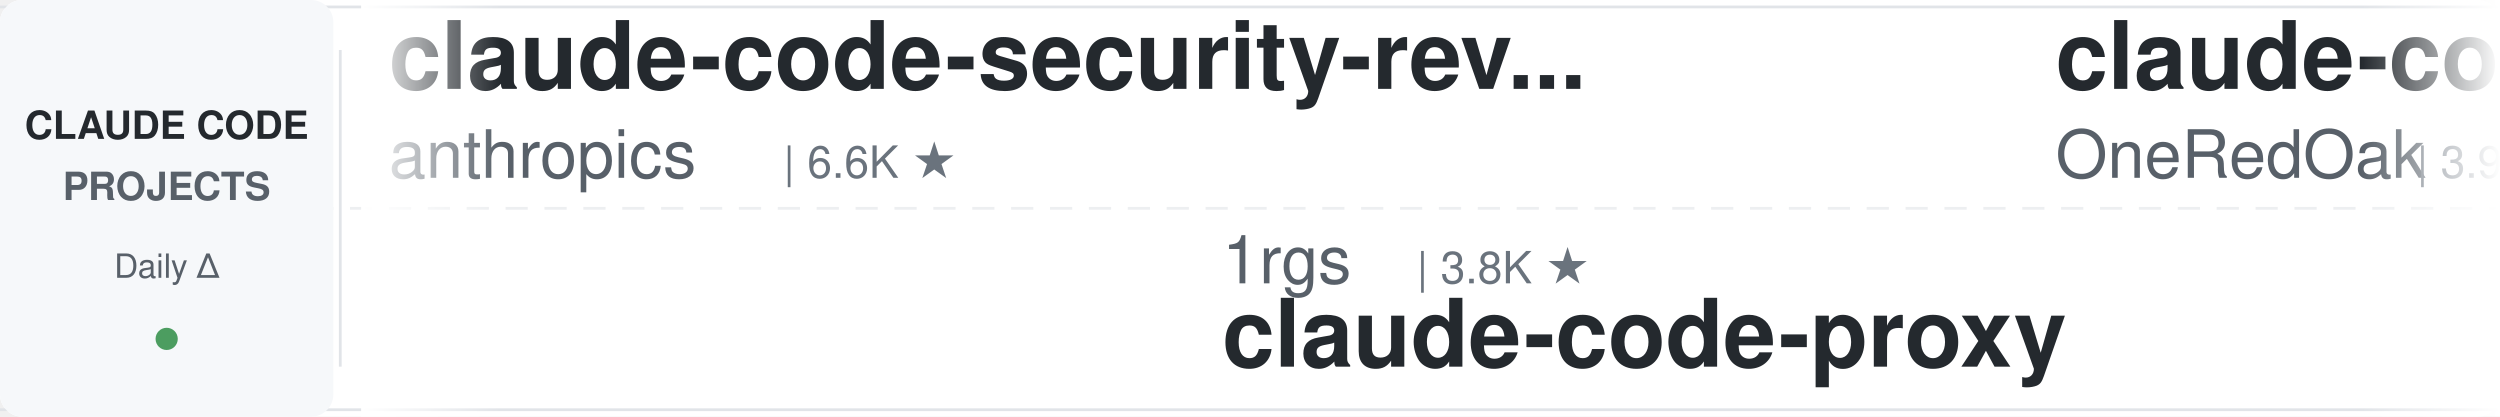
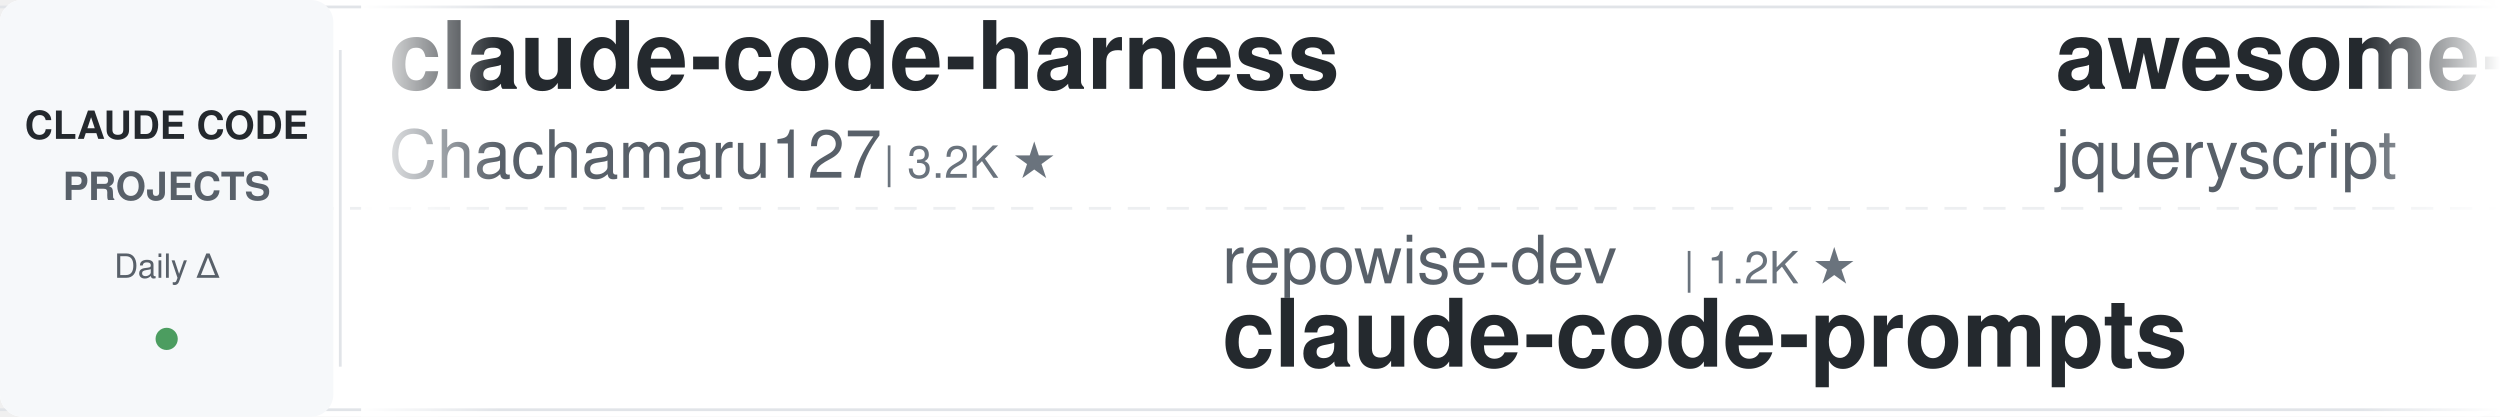
<svg xmlns="http://www.w3.org/2000/svg" width="900" height="150">
  <defs>
    <linearGradient id="leftFade" x1="0%" y1="0%" x2="100%" y2="0%">
      <stop offset="0%" style="stop-color:#ffffff;stop-opacity:1" />
      <stop offset="100%" style="stop-color:#ffffff;stop-opacity:0" />
    </linearGradient>
    <linearGradient id="rightFade" x1="0%" y1="0%" x2="100%" y2="0%">
      <stop offset="0%" style="stop-color:#ffffff;stop-opacity:0" />
      <stop offset="100%" style="stop-color:#ffffff;stop-opacity:1" />
    </linearGradient>
  </defs>
  <rect width="900" height="150" fill="#ffffff" rx="8" />
  <rect x="0" y="2" width="900" height="1" fill="#e1e4e8" />
  <rect x="0" y="147" width="900" height="1" fill="#e1e4e8" />
  <line x1="0" y1="75" x2="900" y2="75" stroke="#e1e4e8" stroke-width="1" stroke-dasharray="8 6" opacity="0.6" />
  <rect x="0" y="0" width="120" height="150" fill="#f6f8fa" rx="8" />
  <text x="60" y="50" font-family="-apple-system, BlinkMacSystemFont, 'Segoe UI', Helvetica, Arial, sans-serif" font-size="14" font-weight="600" fill="#24292e" text-anchor="middle">CLAUDE CODE</text>
  <text x="60" y="72" font-family="-apple-system, BlinkMacSystemFont, 'Segoe UI', Helvetica, Arial, sans-serif" font-size="14" font-weight="600" fill="#586069" text-anchor="middle">PROJECTS</text>
  <text x="60" y="100" font-family="-apple-system, BlinkMacSystemFont, 'Segoe UI', Helvetica, Arial, sans-serif" font-size="12" font-weight="500" fill="#586069" text-anchor="middle">Daily Δ</text>
  <circle cx="60" cy="122" r="4" fill="#22863a" opacity="0.8" />
  <rect x="122" y="18" width="1" height="114" fill="#e1e4e8" />
  <clipPath id="tickerClip">
    <rect x="130" y="0" width="770" height="150" />
  </clipPath>
  <g clip-path="url(#tickerClip)">
    <g id="tickerItems">
      <animateTransform attributeName="transform" attributeType="XML" type="translate" from="0 0" to="-3000 0" dur="54s" repeatCount="indefinite" />
      <g transform="translate(0, 0)">
-         <text x="140" y="32" font-family="-apple-system, BlinkMacSystemFont, 'Segoe UI', Helvetica, Arial, sans-serif" font-size="34" font-weight="600" fill="#24292e">claude-code-security-rev...</text>
-         <text x="140" y="64" font-family="-apple-system, BlinkMacSystemFont, 'Segoe UI', Helvetica, Arial, sans-serif" font-size="24" font-weight="400" fill="#586069">anthropics</text>
-         <text x="282" y="64" font-family="-apple-system, BlinkMacSystemFont, 'Segoe UI', Helvetica, Arial, sans-serif" font-size="16" font-weight="500" fill="#6a737d">| 6.6K ★</text>
+         <text x="140" y="32" font-family="-apple-system, BlinkMacSystemFont, 'Segoe UI', Helvetica, Arial, sans-serif" font-size="34" font-weight="600" fill="#24292e">claude-code-harness</text>
+         <text x="140" y="64" font-family="-apple-system, BlinkMacSystemFont, 'Segoe UI', Helvetica, Arial, sans-serif" font-size="24" font-weight="400" fill="#586069">Chachamaru127</text>
+         <text x="318" y="64" font-family="-apple-system, BlinkMacSystemFont, 'Segoe UI', Helvetica, Arial, sans-serif" font-size="16" font-weight="500" fill="#6a737d">| 3.2K ★</text>
      </g>
      <g transform="translate(300, 0)">
-         <text x="140" y="102" font-family="-apple-system, BlinkMacSystemFont, 'Segoe UI', Helvetica, Arial, sans-serif" font-size="24" font-weight="400" fill="#586069">1rgs</text>
-         <text x="210" y="102" font-family="-apple-system, BlinkMacSystemFont, 'Segoe UI', Helvetica, Arial, sans-serif" font-size="16" font-weight="500" fill="#6a737d">| 3.8K ★</text>
-         <text x="140" y="132" font-family="-apple-system, BlinkMacSystemFont, 'Segoe UI', Helvetica, Arial, sans-serif" font-size="34" font-weight="600" fill="#24292e">claude-code-proxy</text>
+         <text x="140" y="102" font-family="-apple-system, BlinkMacSystemFont, 'Segoe UI', Helvetica, Arial, sans-serif" font-size="24" font-weight="400" fill="#586069">repowise-dev</text>
+         <text x="306" y="102" font-family="-apple-system, BlinkMacSystemFont, 'Segoe UI', Helvetica, Arial, sans-serif" font-size="16" font-weight="500" fill="#6a737d">| 1.2K ★</text>
+         <text x="140" y="132" font-family="-apple-system, BlinkMacSystemFont, 'Segoe UI', Helvetica, Arial, sans-serif" font-size="34" font-weight="600" fill="#24292e">claude-code-prompts</text>
      </g>
      <g transform="translate(600, 0)">
-         <text x="140" y="32" font-family="-apple-system, BlinkMacSystemFont, 'Segoe UI', Helvetica, Arial, sans-serif" font-size="34" font-weight="600" fill="#24292e">claude-code-workflows</text>
-         <text x="140" y="64" font-family="-apple-system, BlinkMacSystemFont, 'Segoe UI', Helvetica, Arial, sans-serif" font-size="24" font-weight="400" fill="#586069">OneRedOak</text>
-         <text x="270" y="64" font-family="-apple-system, BlinkMacSystemFont, 'Segoe UI', Helvetica, Arial, sans-serif" font-size="16" font-weight="500" fill="#6a737d">| 3.9K ★</text>
+         <text x="140" y="32" font-family="-apple-system, BlinkMacSystemFont, 'Segoe UI', Helvetica, Arial, sans-serif" font-size="34" font-weight="600" fill="#24292e">awesome-claude-code</text>
+         <text x="140" y="64" font-family="-apple-system, BlinkMacSystemFont, 'Segoe UI', Helvetica, Arial, sans-serif" font-size="24" font-weight="400" fill="#586069">jqueryscript</text>
+         <text x="306" y="64" font-family="-apple-system, BlinkMacSystemFont, 'Segoe UI', Helvetica, Arial, sans-serif" font-size="16" font-weight="500" fill="#6a737d">| 537 ★</text>
      </g>
      <g transform="translate(900, 0)">
-         <text x="140" y="102" font-family="-apple-system, BlinkMacSystemFont, 'Segoe UI', Helvetica, Arial, sans-serif" font-size="24" font-weight="400" fill="#586069">Maciek-roboblog</text>
-         <text x="342" y="102" font-family="-apple-system, BlinkMacSystemFont, 'Segoe UI', Helvetica, Arial, sans-serif" font-size="16" font-weight="500" fill="#6a737d">| 8.8K ★</text>
-         <text x="140" y="132" font-family="-apple-system, BlinkMacSystemFont, 'Segoe UI', Helvetica, Arial, sans-serif" font-size="34" font-weight="600" fill="#24292e">Claude-Code-Usage-Monito...</text>
+         <text x="140" y="102" font-family="-apple-system, BlinkMacSystemFont, 'Segoe UI', Helvetica, Arial, sans-serif" font-size="24" font-weight="400" fill="#586069">davila7</text>
+         <text x="246" y="102" font-family="-apple-system, BlinkMacSystemFont, 'Segoe UI', Helvetica, Arial, sans-serif" font-size="16" font-weight="500" fill="#6a737d">| 33.0K ★</text>
+         <text x="140" y="132" font-family="-apple-system, BlinkMacSystemFont, 'Segoe UI', Helvetica, Arial, sans-serif" font-size="34" font-weight="600" fill="#24292e">claude-code-templates</text>
      </g>
      <g transform="translate(1200, 0)">
-         <text x="140" y="32" font-family="-apple-system, BlinkMacSystemFont, 'Segoe UI', Helvetica, Arial, sans-serif" font-size="34" font-weight="600" fill="#24292e">claude-code-router</text>
-         <text x="140" y="64" font-family="-apple-system, BlinkMacSystemFont, 'Segoe UI', Helvetica, Arial, sans-serif" font-size="24" font-weight="400" fill="#586069">musistudio</text>
-         <text x="282" y="64" font-family="-apple-system, BlinkMacSystemFont, 'Segoe UI', Helvetica, Arial, sans-serif" font-size="16" font-weight="500" fill="#6a737d">| 37.9K ★</text>
+         <text x="140" y="32" font-family="-apple-system, BlinkMacSystemFont, 'Segoe UI', Helvetica, Arial, sans-serif" font-size="34" font-weight="600" fill="#24292e">claude-code-cli</text>
+         <text x="140" y="64" font-family="-apple-system, BlinkMacSystemFont, 'Segoe UI', Helvetica, Arial, sans-serif" font-size="24" font-weight="400" fill="#586069">huangserva</text>
+         <text x="282" y="64" font-family="-apple-system, BlinkMacSystemFont, 'Segoe UI', Helvetica, Arial, sans-serif" font-size="16" font-weight="500" fill="#6a737d">| 630 ★</text>
      </g>
      <g transform="translate(1500, 0)">
-         <text x="140" y="102" font-family="-apple-system, BlinkMacSystemFont, 'Segoe UI', Helvetica, Arial, sans-serif" font-size="24" font-weight="400" fill="#586069">Windy3f3f3f3f</text>
-         <text x="318" y="102" font-family="-apple-system, BlinkMacSystemFont, 'Segoe UI', Helvetica, Arial, sans-serif" font-size="16" font-weight="500" fill="#6a737d">| 2.8K ★</text>
-         <text x="140" y="132" font-family="-apple-system, BlinkMacSystemFont, 'Segoe UI', Helvetica, Arial, sans-serif" font-size="34" font-weight="600" fill="#24292e">claude-code-from-scratch</text>
+         <text x="140" y="102" font-family="-apple-system, BlinkMacSystemFont, 'Segoe UI', Helvetica, Arial, sans-serif" font-size="24" font-weight="400" fill="#586069">huangjia2019</text>
+         <text x="306" y="102" font-family="-apple-system, BlinkMacSystemFont, 'Segoe UI', Helvetica, Arial, sans-serif" font-size="16" font-weight="500" fill="#6a737d">| 1.1K ★</text>
+         <text x="140" y="132" font-family="-apple-system, BlinkMacSystemFont, 'Segoe UI', Helvetica, Arial, sans-serif" font-size="34" font-weight="600" fill="#24292e">claude-code-engineering</text>
      </g>
      <g transform="translate(1800, 0)">
-         <text x="140" y="32" font-family="-apple-system, BlinkMacSystemFont, 'Segoe UI', Helvetica, Arial, sans-serif" font-size="34" font-weight="600" fill="#24292e">claude-code-rev</text>
-         <text x="140" y="64" font-family="-apple-system, BlinkMacSystemFont, 'Segoe UI', Helvetica, Arial, sans-serif" font-size="24" font-weight="400" fill="#586069">oboard</text>
-         <text x="234" y="64" font-family="-apple-system, BlinkMacSystemFont, 'Segoe UI', Helvetica, Arial, sans-serif" font-size="16" font-weight="500" fill="#6a737d">| 3.3K ★</text>
+         <text x="140" y="32" font-family="-apple-system, BlinkMacSystemFont, 'Segoe UI', Helvetica, Arial, sans-serif" font-size="34" font-weight="600" fill="#24292e">everything-claude-code-z...</text>
+         <text x="140" y="64" font-family="-apple-system, BlinkMacSystemFont, 'Segoe UI', Helvetica, Arial, sans-serif" font-size="24" font-weight="400" fill="#586069">xu-xiang</text>
+         <text x="258" y="64" font-family="-apple-system, BlinkMacSystemFont, 'Segoe UI', Helvetica, Arial, sans-serif" font-size="16" font-weight="500" fill="#6a737d">| 2.0K ★</text>
      </g>
      <g transform="translate(2100, 0)">
-         <text x="140" y="102" font-family="-apple-system, BlinkMacSystemFont, 'Segoe UI', Helvetica, Arial, sans-serif" font-size="24" font-weight="400" fill="#586069">centminmod</text>
-         <text x="282" y="102" font-family="-apple-system, BlinkMacSystemFont, 'Segoe UI', Helvetica, Arial, sans-serif" font-size="16" font-weight="500" fill="#6a737d">| 2.7K ★</text>
-         <text x="140" y="132" font-family="-apple-system, BlinkMacSystemFont, 'Segoe UI', Helvetica, Arial, sans-serif" font-size="34" font-weight="600" fill="#24292e">my-claude-code-setup</text>
+         <text x="140" y="102" font-family="-apple-system, BlinkMacSystemFont, 'Segoe UI', Helvetica, Arial, sans-serif" font-size="24" font-weight="400" fill="#586069">kodu-ai</text>
+         <text x="246" y="102" font-family="-apple-system, BlinkMacSystemFont, 'Segoe UI', Helvetica, Arial, sans-serif" font-size="16" font-weight="500" fill="#6a737d">| 5.2K ★</text>
+         <text x="140" y="132" font-family="-apple-system, BlinkMacSystemFont, 'Segoe UI', Helvetica, Arial, sans-serif" font-size="34" font-weight="600" fill="#24292e">claude-coder</text>
      </g>
      <g transform="translate(2400, 0)">
-         <text x="140" y="32" font-family="-apple-system, BlinkMacSystemFont, 'Segoe UI', Helvetica, Arial, sans-serif" font-size="34" font-weight="600" fill="#24292e">cc-switch</text>
-         <text x="140" y="64" font-family="-apple-system, BlinkMacSystemFont, 'Segoe UI', Helvetica, Arial, sans-serif" font-size="24" font-weight="400" fill="#586069">farion1231</text>
-         <text x="282" y="64" font-family="-apple-system, BlinkMacSystemFont, 'Segoe UI', Helvetica, Arial, sans-serif" font-size="16" font-weight="500" fill="#6a737d">| 149.6K ★</text>
+         <text x="140" y="32" font-family="-apple-system, BlinkMacSystemFont, 'Segoe UI', Helvetica, Arial, sans-serif" font-size="34" font-weight="600" fill="#24292e">claude-code-local</text>
+         <text x="140" y="64" font-family="-apple-system, BlinkMacSystemFont, 'Segoe UI', Helvetica, Arial, sans-serif" font-size="24" font-weight="400" fill="#586069">nicedreamzapp</text>
+         <text x="318" y="64" font-family="-apple-system, BlinkMacSystemFont, 'Segoe UI', Helvetica, Arial, sans-serif" font-size="16" font-weight="500" fill="#6a737d">| 3.4K ★</text>
      </g>
      <g transform="translate(2700, 0)">
-         <text x="140" y="102" font-family="-apple-system, BlinkMacSystemFont, 'Segoe UI', Helvetica, Arial, sans-serif" font-size="24" font-weight="400" fill="#586069">fuergaosi233</text>
-         <text x="306" y="102" font-family="-apple-system, BlinkMacSystemFont, 'Segoe UI', Helvetica, Arial, sans-serif" font-size="16" font-weight="500" fill="#6a737d">| 2.8K ★</text>
-         <text x="140" y="132" font-family="-apple-system, BlinkMacSystemFont, 'Segoe UI', Helvetica, Arial, sans-serif" font-size="34" font-weight="600" fill="#24292e">claude-code-proxy</text>
+         <text x="140" y="102" font-family="-apple-system, BlinkMacSystemFont, 'Segoe UI', Helvetica, Arial, sans-serif" font-size="24" font-weight="400" fill="#586069">pedrohcgs</text>
+         <text x="270" y="102" font-family="-apple-system, BlinkMacSystemFont, 'Segoe UI', Helvetica, Arial, sans-serif" font-size="16" font-weight="500" fill="#6a737d">| 1.7K ★</text>
+         <text x="140" y="132" font-family="-apple-system, BlinkMacSystemFont, 'Segoe UI', Helvetica, Arial, sans-serif" font-size="34" font-weight="600" fill="#24292e">claude-code-my-workflow</text>
      </g>
      <g transform="translate(3000, 0)">
-         <text x="140" y="32" font-family="-apple-system, BlinkMacSystemFont, 'Segoe UI', Helvetica, Arial, sans-serif" font-size="34" font-weight="600" fill="#24292e">claude-code-security-rev...</text>
-         <text x="140" y="64" font-family="-apple-system, BlinkMacSystemFont, 'Segoe UI', Helvetica, Arial, sans-serif" font-size="24" font-weight="400" fill="#586069">anthropics</text>
-         <text x="282" y="64" font-family="-apple-system, BlinkMacSystemFont, 'Segoe UI', Helvetica, Arial, sans-serif" font-size="16" font-weight="500" fill="#6a737d">| 6.6K ★</text>
+         <text x="140" y="32" font-family="-apple-system, BlinkMacSystemFont, 'Segoe UI', Helvetica, Arial, sans-serif" font-size="34" font-weight="600" fill="#24292e">claude-code-harness</text>
+         <text x="140" y="64" font-family="-apple-system, BlinkMacSystemFont, 'Segoe UI', Helvetica, Arial, sans-serif" font-size="24" font-weight="400" fill="#586069">Chachamaru127</text>
+         <text x="318" y="64" font-family="-apple-system, BlinkMacSystemFont, 'Segoe UI', Helvetica, Arial, sans-serif" font-size="16" font-weight="500" fill="#6a737d">| 3.2K ★</text>
      </g>
      <g transform="translate(3300, 0)">
-         <text x="140" y="102" font-family="-apple-system, BlinkMacSystemFont, 'Segoe UI', Helvetica, Arial, sans-serif" font-size="24" font-weight="400" fill="#586069">1rgs</text>
-         <text x="210" y="102" font-family="-apple-system, BlinkMacSystemFont, 'Segoe UI', Helvetica, Arial, sans-serif" font-size="16" font-weight="500" fill="#6a737d">| 3.8K ★</text>
-         <text x="140" y="132" font-family="-apple-system, BlinkMacSystemFont, 'Segoe UI', Helvetica, Arial, sans-serif" font-size="34" font-weight="600" fill="#24292e">claude-code-proxy</text>
+         <text x="140" y="102" font-family="-apple-system, BlinkMacSystemFont, 'Segoe UI', Helvetica, Arial, sans-serif" font-size="24" font-weight="400" fill="#586069">repowise-dev</text>
+         <text x="306" y="102" font-family="-apple-system, BlinkMacSystemFont, 'Segoe UI', Helvetica, Arial, sans-serif" font-size="16" font-weight="500" fill="#6a737d">| 1.2K ★</text>
+         <text x="140" y="132" font-family="-apple-system, BlinkMacSystemFont, 'Segoe UI', Helvetica, Arial, sans-serif" font-size="34" font-weight="600" fill="#24292e">claude-code-prompts</text>
      </g>
      <g transform="translate(3600, 0)">
-         <text x="140" y="32" font-family="-apple-system, BlinkMacSystemFont, 'Segoe UI', Helvetica, Arial, sans-serif" font-size="34" font-weight="600" fill="#24292e">claude-code-workflows</text>
-         <text x="140" y="64" font-family="-apple-system, BlinkMacSystemFont, 'Segoe UI', Helvetica, Arial, sans-serif" font-size="24" font-weight="400" fill="#586069">OneRedOak</text>
-         <text x="270" y="64" font-family="-apple-system, BlinkMacSystemFont, 'Segoe UI', Helvetica, Arial, sans-serif" font-size="16" font-weight="500" fill="#6a737d">| 3.9K ★</text>
+         <text x="140" y="32" font-family="-apple-system, BlinkMacSystemFont, 'Segoe UI', Helvetica, Arial, sans-serif" font-size="34" font-weight="600" fill="#24292e">awesome-claude-code</text>
+         <text x="140" y="64" font-family="-apple-system, BlinkMacSystemFont, 'Segoe UI', Helvetica, Arial, sans-serif" font-size="24" font-weight="400" fill="#586069">jqueryscript</text>
+         <text x="306" y="64" font-family="-apple-system, BlinkMacSystemFont, 'Segoe UI', Helvetica, Arial, sans-serif" font-size="16" font-weight="500" fill="#6a737d">| 537 ★</text>
      </g>
      <g transform="translate(3900, 0)">
-         <text x="140" y="102" font-family="-apple-system, BlinkMacSystemFont, 'Segoe UI', Helvetica, Arial, sans-serif" font-size="24" font-weight="400" fill="#586069">Maciek-roboblog</text>
-         <text x="342" y="102" font-family="-apple-system, BlinkMacSystemFont, 'Segoe UI', Helvetica, Arial, sans-serif" font-size="16" font-weight="500" fill="#6a737d">| 8.8K ★</text>
-         <text x="140" y="132" font-family="-apple-system, BlinkMacSystemFont, 'Segoe UI', Helvetica, Arial, sans-serif" font-size="34" font-weight="600" fill="#24292e">Claude-Code-Usage-Monito...</text>
+         <text x="140" y="102" font-family="-apple-system, BlinkMacSystemFont, 'Segoe UI', Helvetica, Arial, sans-serif" font-size="24" font-weight="400" fill="#586069">davila7</text>
+         <text x="246" y="102" font-family="-apple-system, BlinkMacSystemFont, 'Segoe UI', Helvetica, Arial, sans-serif" font-size="16" font-weight="500" fill="#6a737d">| 33.0K ★</text>
+         <text x="140" y="132" font-family="-apple-system, BlinkMacSystemFont, 'Segoe UI', Helvetica, Arial, sans-serif" font-size="34" font-weight="600" fill="#24292e">claude-code-templates</text>
      </g>
    </g>
  </g>
  <rect x="130" y="0" width="50" height="150" fill="url(#leftFade)" />
  <rect x="850" y="0" width="50" height="150" fill="url(#rightFade)" />
</svg>
